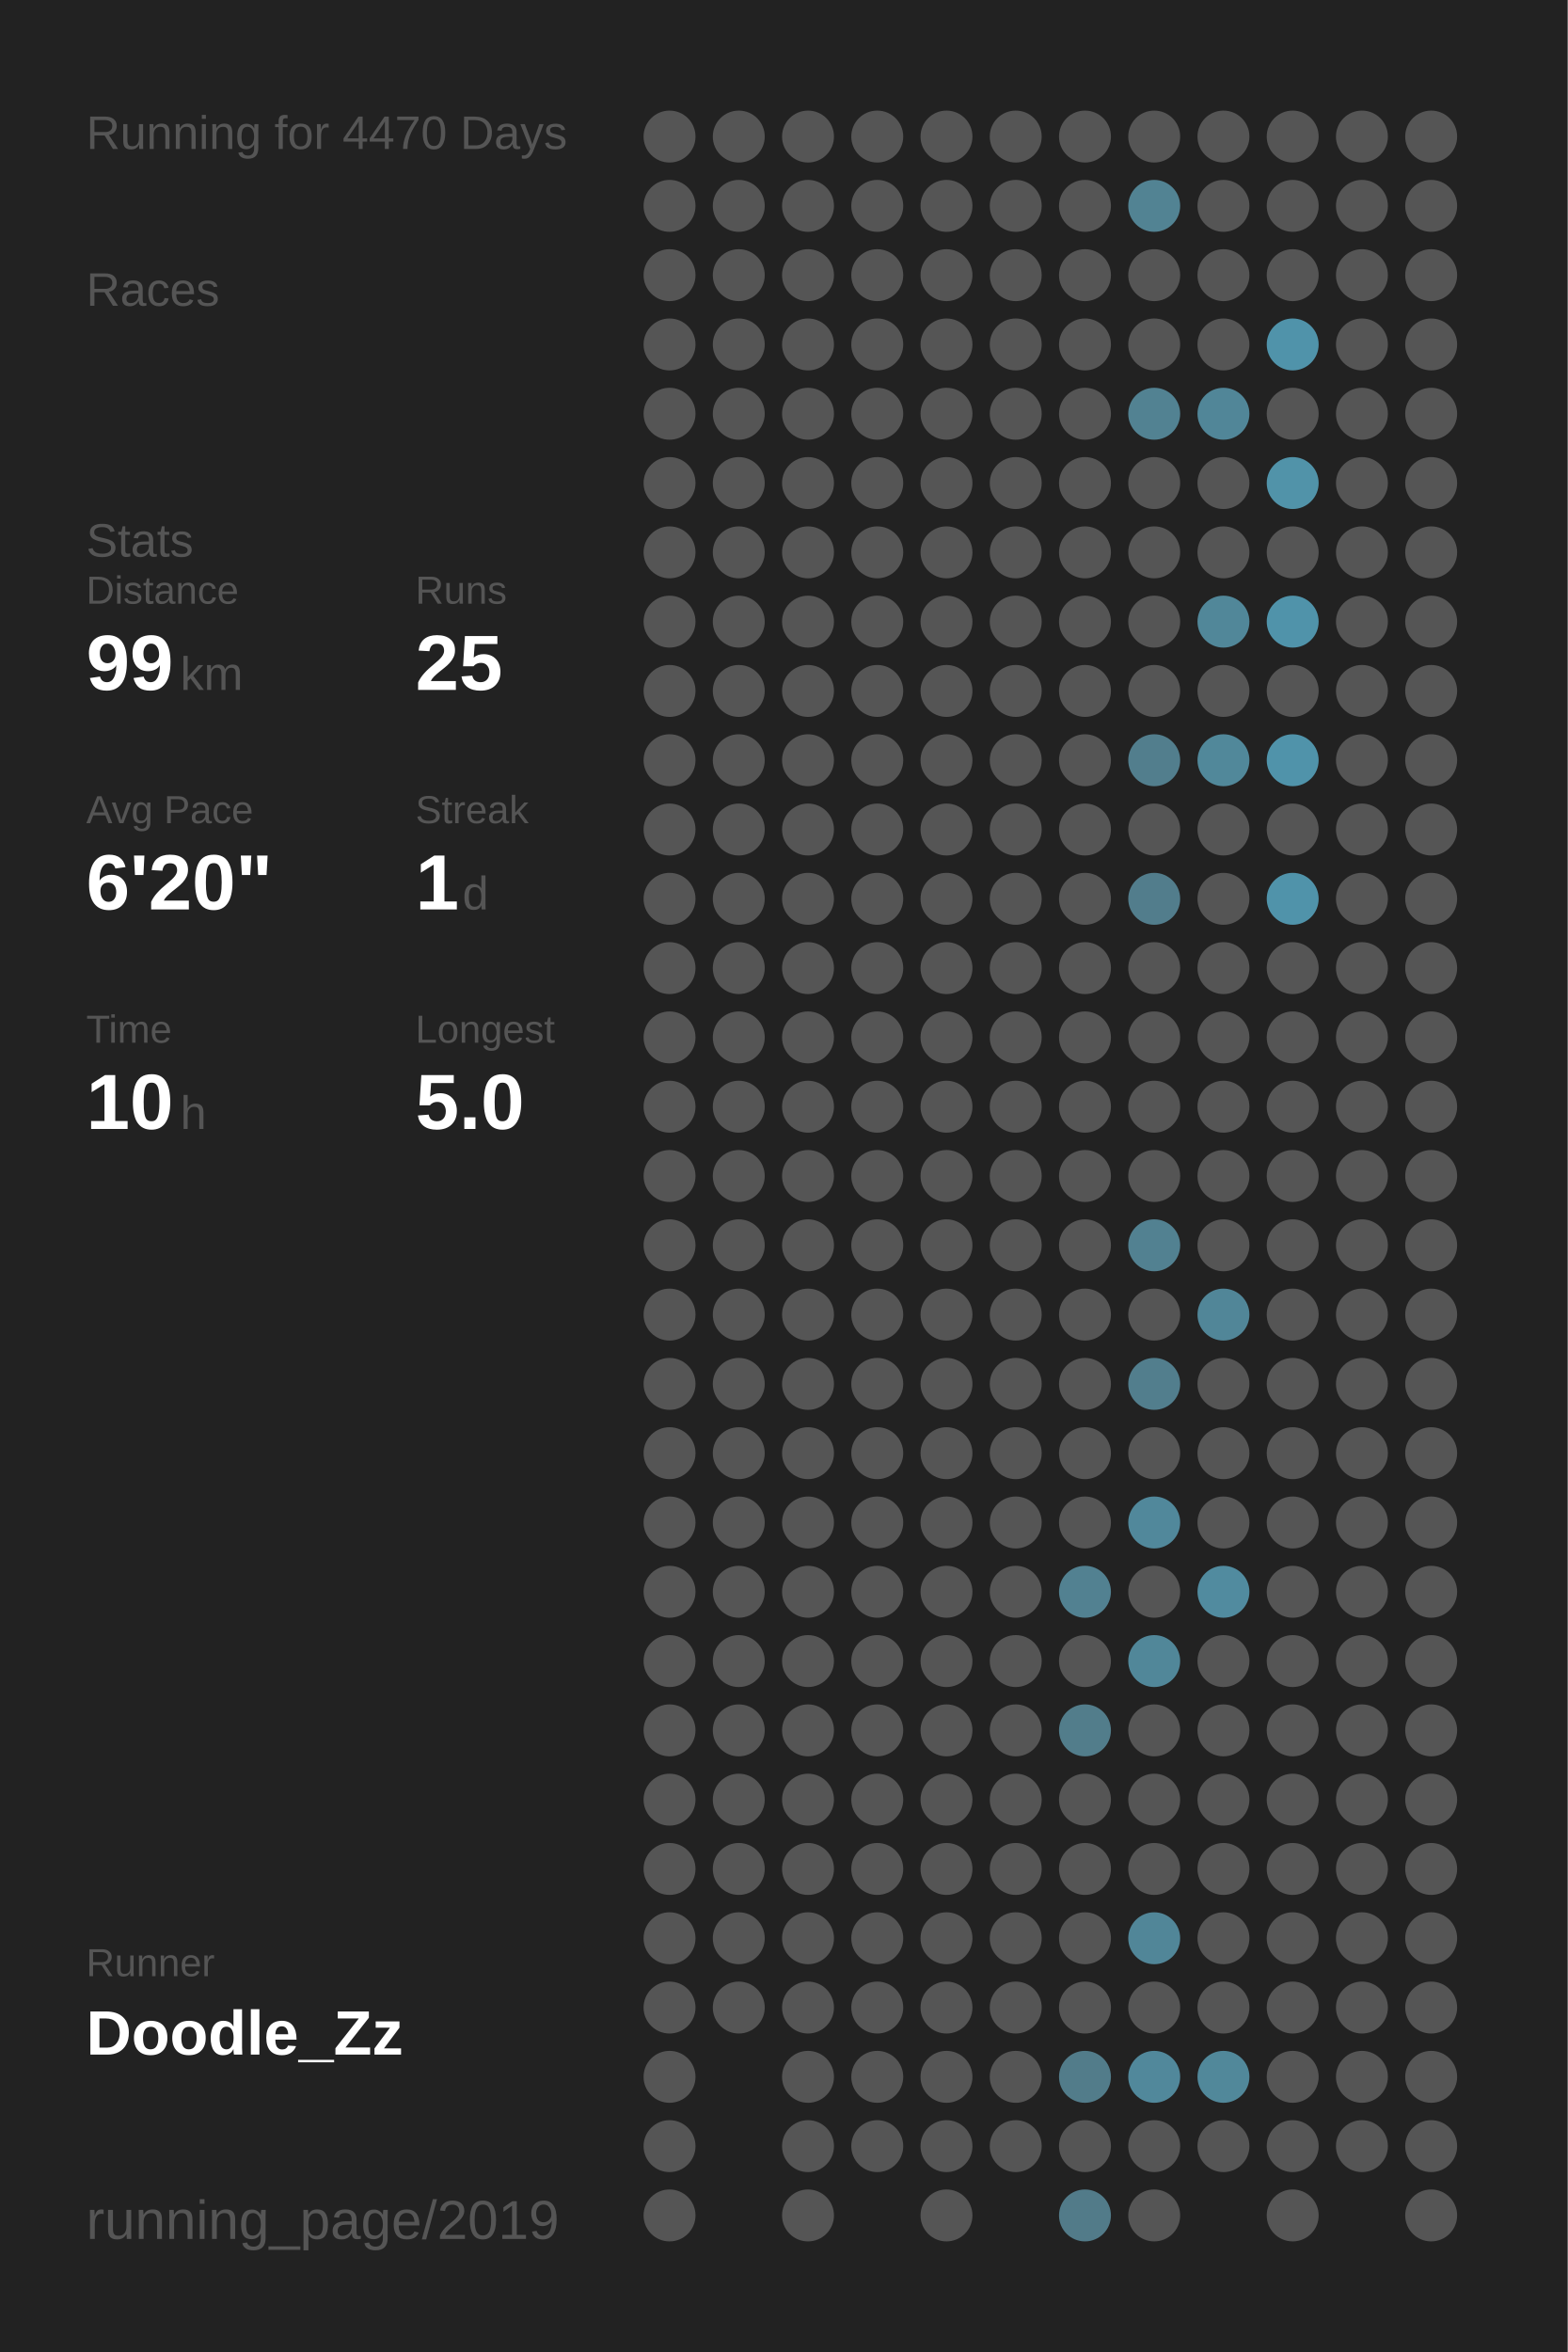
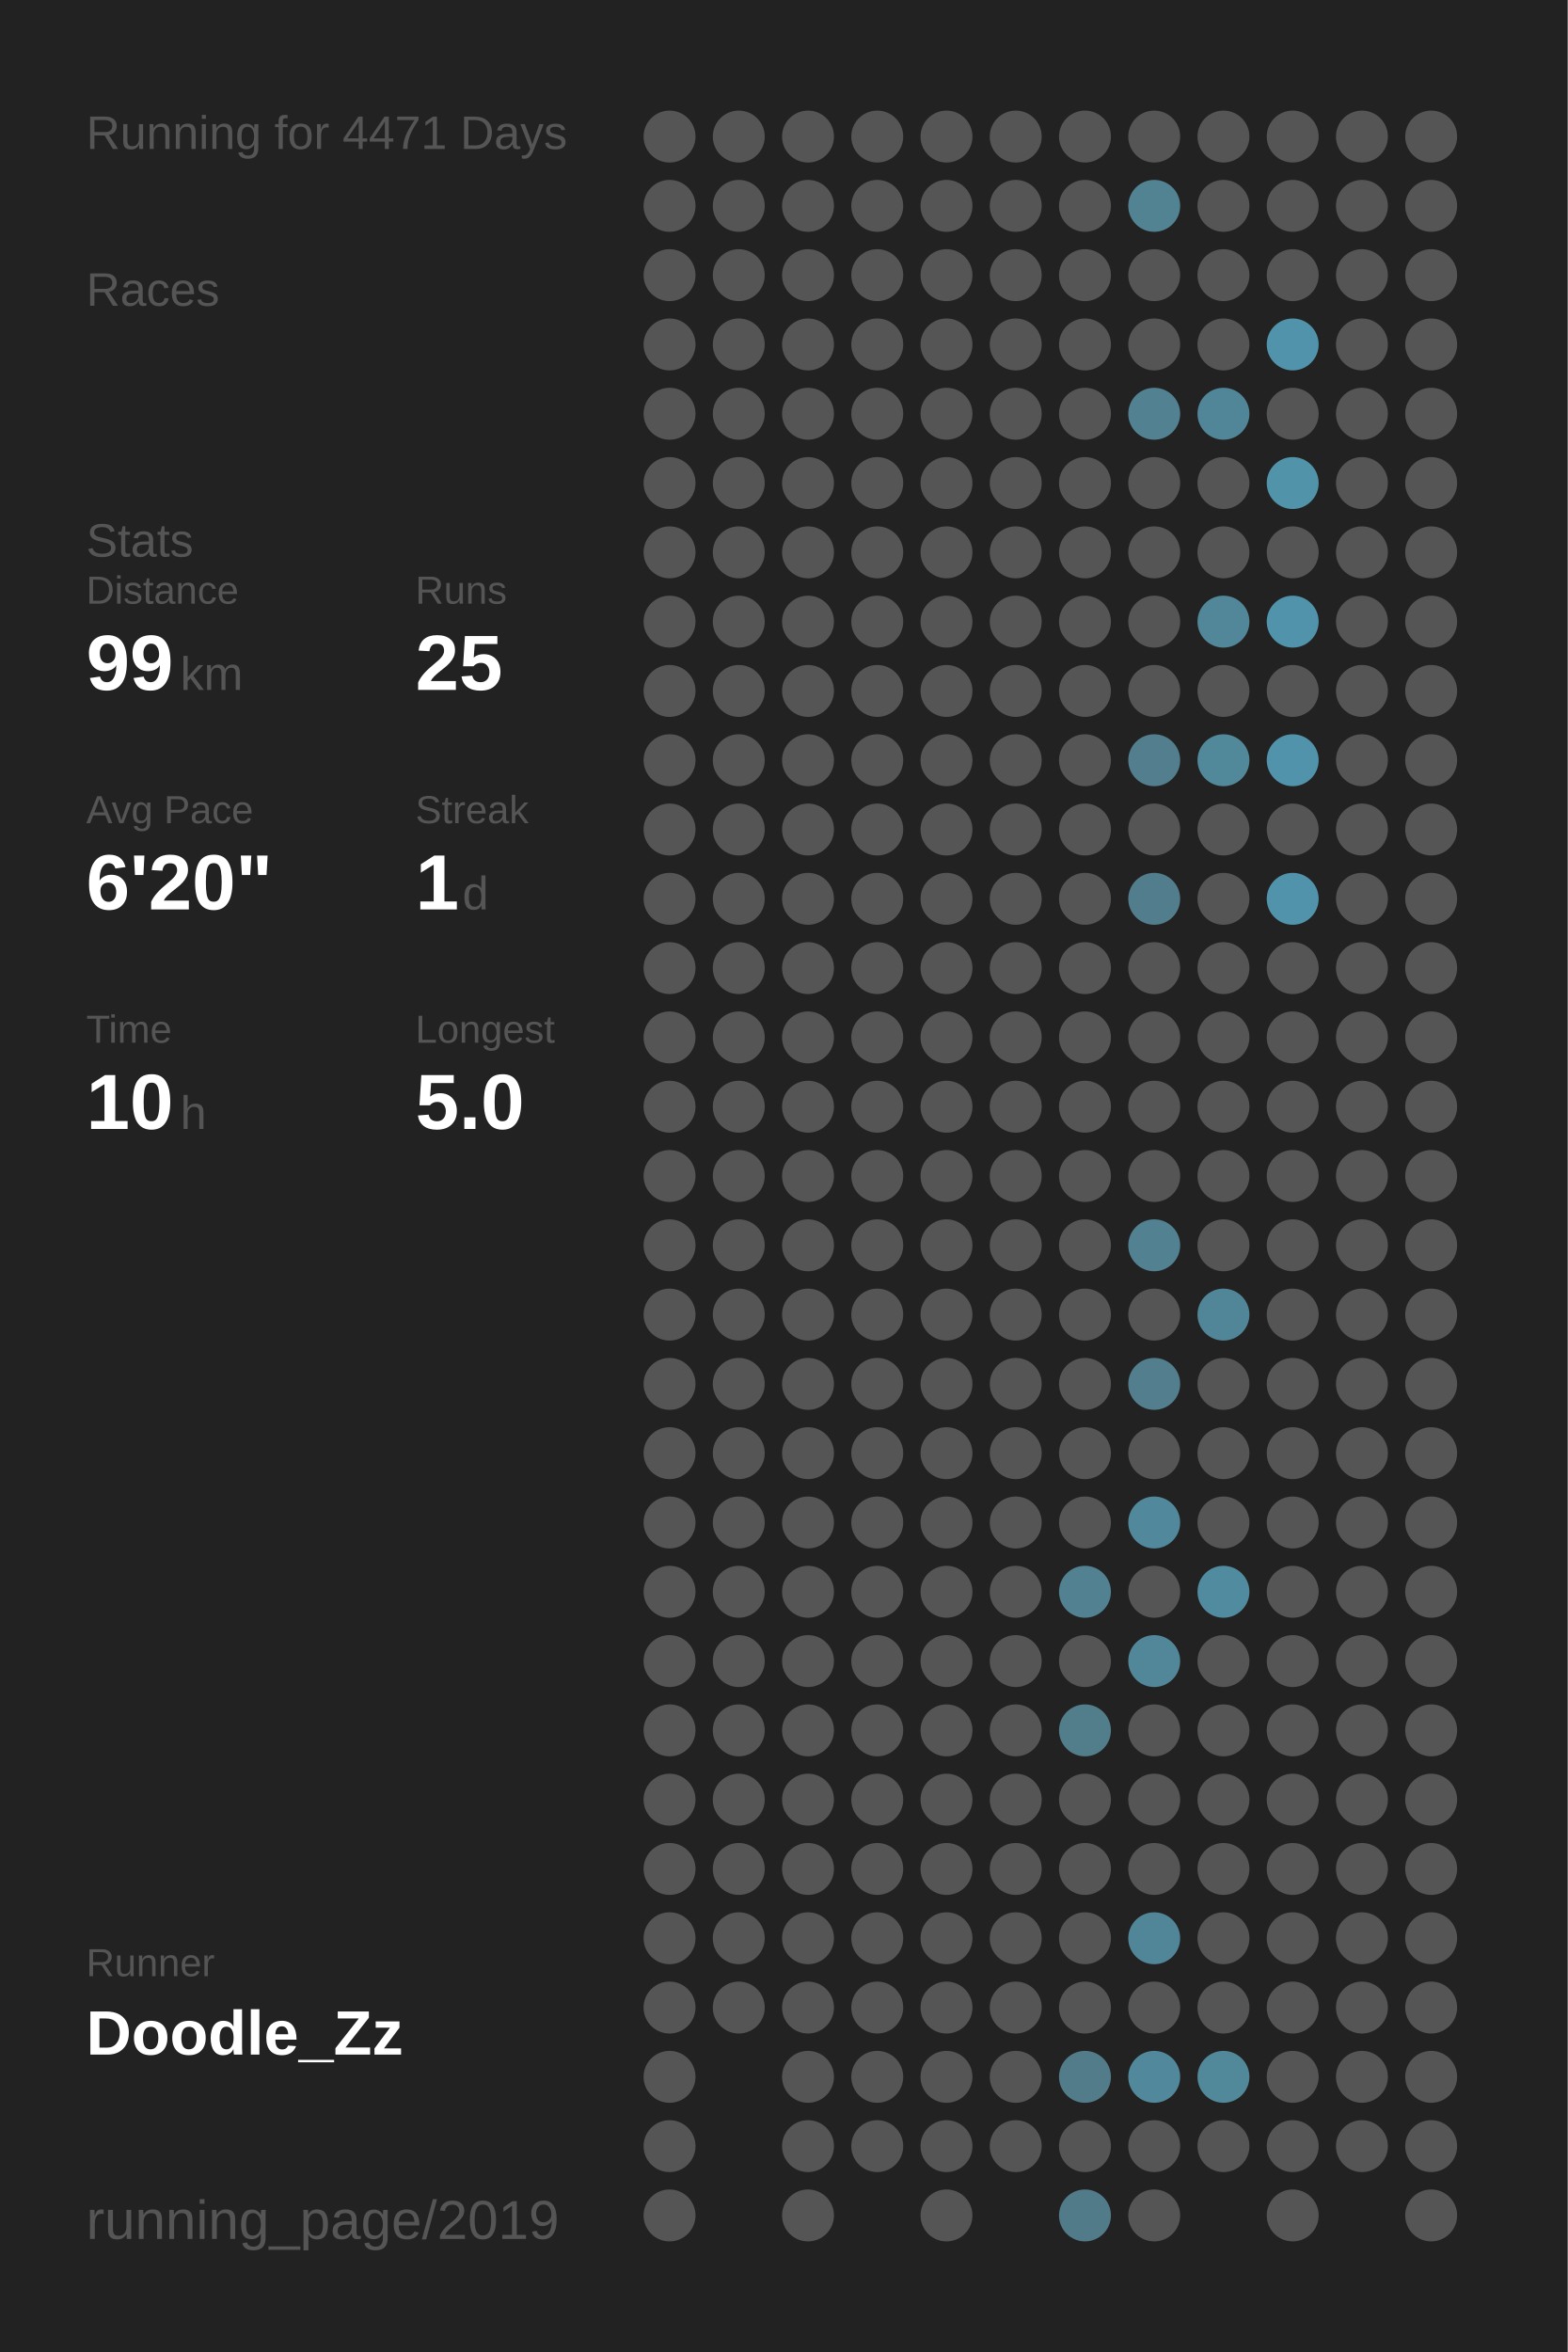
<svg xmlns="http://www.w3.org/2000/svg" baseProfile="full" height="300mm" version="1.1" viewBox="0,0,200,300" width="200mm">
  <defs />
  <rect fill="#222222" height="300" width="200" x="0" y="0" />
-   <text fill="#555555" style="font-size:6px; font-family:Arial;" x="11" y="19">Running for 4470 Days</text>
+   <text fill="#555555" style="font-size:6px; font-family:Arial;" x="11" y="19">Running for 4471 Days</text>
  <text fill="#555555" style="font-size:6px; font-family:Arial;" x="11" y="39">Races</text>
  <text fill="#555555" style="font-size:6px; font-family:Arial;" x="11" y="71">Stats</text>
  <text fill="#555555" style="font-size:5px; font-family:Arial;" x="11" y="77">Distance</text>
  <text fill="#FFFFFF" style="font-size:10px; font-family:Arial; font-weight:bold;" x="11" y="88">99</text>
  <text fill="#555555" style="font-size:6px; font-family:Arial;" x="23" y="88">km</text>
  <text fill="#555555" style="font-size:5px; font-family:Arial;" x="53" y="77">Runs</text>
  <text fill="#FFFFFF" style="font-size:10px; font-family:Arial; font-weight:bold;" x="53" y="88">25</text>
  <text fill="#555555" style="font-size:5px; font-family:Arial;" x="11" y="105">Avg Pace</text>
  <text fill="#FFFFFF" style="font-size:10px; font-family:Arial; font-weight:bold;" x="11" y="116">6'20"</text>
  <text fill="#555555" style="font-size:5px; font-family:Arial;" x="53" y="105">Streak</text>
  <text fill="#FFFFFF" style="font-size:10px; font-family:Arial; font-weight:bold;" x="53" y="116">1</text>
  <text fill="#555555" style="font-size:6px; font-family:Arial;" x="59" y="116">d</text>
  <text fill="#555555" style="font-size:5px; font-family:Arial;" x="11" y="133">Time</text>
  <text fill="#FFFFFF" style="font-size:10px; font-family:Arial; font-weight:bold;" x="11" y="144">10</text>
  <text fill="#555555" style="font-size:6px; font-family:Arial;" x="23" y="144">h</text>
  <text fill="#555555" style="font-size:5px; font-family:Arial;" x="53" y="133">Longest</text>
  <text fill="#FFFFFF" style="font-size:10px; font-family:Arial; font-weight:bold;" x="53" y="144">5.0</text>
  <text fill="#555555" style="font-size:5px; font-family:Arial;" x="11" y="252.065">Runner</text>
  <text fill="#FFFFFF" style="font-size:8px; font-family:Arial; font-weight:bold;" x="11" y="262.065">Doodle_Zz</text>
  <text fill="#555555" style="font-size:7px; font-family:Arial;" x="11" y="285.581">running_page/2019</text>
  <circle cx="85.417" cy="17.419" fill="#555555" r="3.312" />
  <circle cx="85.417" cy="26.258" fill="#555555" r="3.312" />
  <circle cx="85.417" cy="35.097" fill="#555555" r="3.312" />
  <circle cx="85.417" cy="43.935" fill="#555555" r="3.312" />
  <circle cx="85.417" cy="52.774" fill="#555555" r="3.312" />
  <circle cx="85.417" cy="61.613" fill="#555555" r="3.312" />
  <circle cx="85.417" cy="70.452" fill="#555555" r="3.312" />
  <circle cx="85.417" cy="79.29" fill="#555555" r="3.312" />
  <circle cx="85.417" cy="88.129" fill="#555555" r="3.312" />
  <circle cx="85.417" cy="96.968" fill="#555555" r="3.312" />
  <circle cx="85.417" cy="105.806" fill="#555555" r="3.312" />
  <circle cx="85.417" cy="114.645" fill="#555555" r="3.312" />
  <circle cx="85.417" cy="123.484" fill="#555555" r="3.312" />
  <circle cx="85.417" cy="132.323" fill="#555555" r="3.312" />
  <circle cx="85.417" cy="141.161" fill="#555555" r="3.312" />
  <circle cx="85.417" cy="150" fill="#555555" r="3.312" />
  <circle cx="85.417" cy="158.839" fill="#555555" r="3.312" />
  <circle cx="85.417" cy="167.677" fill="#555555" r="3.312" />
  <circle cx="85.417" cy="176.516" fill="#555555" r="3.312" />
  <circle cx="85.417" cy="185.355" fill="#555555" r="3.312" />
  <circle cx="85.417" cy="194.194" fill="#555555" r="3.312" />
  <circle cx="85.417" cy="203.032" fill="#555555" r="3.312" />
  <circle cx="85.417" cy="211.871" fill="#555555" r="3.312" />
  <circle cx="85.417" cy="220.71" fill="#555555" r="3.312" />
  <circle cx="85.417" cy="229.548" fill="#555555" r="3.312" />
  <circle cx="85.417" cy="238.387" fill="#555555" r="3.312" />
  <circle cx="85.417" cy="247.226" fill="#555555" r="3.312" />
  <circle cx="85.417" cy="256.065" fill="#555555" r="3.312" />
  <circle cx="85.417" cy="264.903" fill="#555555" r="3.312" />
  <circle cx="85.417" cy="273.742" fill="#555555" r="3.312" />
  <circle cx="85.417" cy="282.581" fill="#555555" r="3.312" />
  <circle cx="94.25" cy="17.419" fill="#555555" r="3.312" />
  <circle cx="94.25" cy="26.258" fill="#555555" r="3.312" />
  <circle cx="94.25" cy="35.097" fill="#555555" r="3.312" />
  <circle cx="94.25" cy="43.935" fill="#555555" r="3.312" />
  <circle cx="94.25" cy="52.774" fill="#555555" r="3.312" />
  <circle cx="94.25" cy="61.613" fill="#555555" r="3.312" />
  <circle cx="94.25" cy="70.452" fill="#555555" r="3.312" />
  <circle cx="94.25" cy="79.29" fill="#555555" r="3.312" />
  <circle cx="94.25" cy="88.129" fill="#555555" r="3.312" />
  <circle cx="94.25" cy="96.968" fill="#555555" r="3.312" />
  <circle cx="94.25" cy="105.806" fill="#555555" r="3.312" />
  <circle cx="94.25" cy="114.645" fill="#555555" r="3.312" />
  <circle cx="94.25" cy="123.484" fill="#555555" r="3.312" />
  <circle cx="94.25" cy="132.323" fill="#555555" r="3.312" />
  <circle cx="94.25" cy="141.161" fill="#555555" r="3.312" />
  <circle cx="94.25" cy="150" fill="#555555" r="3.312" />
  <circle cx="94.25" cy="158.839" fill="#555555" r="3.312" />
  <circle cx="94.25" cy="167.677" fill="#555555" r="3.312" />
  <circle cx="94.25" cy="176.516" fill="#555555" r="3.312" />
  <circle cx="94.25" cy="185.355" fill="#555555" r="3.312" />
  <circle cx="94.25" cy="194.194" fill="#555555" r="3.312" />
  <circle cx="94.25" cy="203.032" fill="#555555" r="3.312" />
  <circle cx="94.25" cy="211.871" fill="#555555" r="3.312" />
  <circle cx="94.25" cy="220.71" fill="#555555" r="3.312" />
  <circle cx="94.25" cy="229.548" fill="#555555" r="3.312" />
  <circle cx="94.25" cy="238.387" fill="#555555" r="3.312" />
  <circle cx="94.25" cy="247.226" fill="#555555" r="3.312" />
  <circle cx="94.25" cy="256.065" fill="#555555" r="3.312" />
  <circle cx="103.083" cy="17.419" fill="#555555" r="3.312" />
  <circle cx="103.083" cy="26.258" fill="#555555" r="3.312" />
  <circle cx="103.083" cy="35.097" fill="#555555" r="3.312" />
  <circle cx="103.083" cy="43.935" fill="#555555" r="3.312" />
  <circle cx="103.083" cy="52.774" fill="#555555" r="3.312" />
  <circle cx="103.083" cy="61.613" fill="#555555" r="3.312" />
  <circle cx="103.083" cy="70.452" fill="#555555" r="3.312" />
  <circle cx="103.083" cy="79.29" fill="#555555" r="3.312" />
  <circle cx="103.083" cy="88.129" fill="#555555" r="3.312" />
  <circle cx="103.083" cy="96.968" fill="#555555" r="3.312" />
  <circle cx="103.083" cy="105.806" fill="#555555" r="3.312" />
  <circle cx="103.083" cy="114.645" fill="#555555" r="3.312" />
  <circle cx="103.083" cy="123.484" fill="#555555" r="3.312" />
  <circle cx="103.083" cy="132.323" fill="#555555" r="3.312" />
  <circle cx="103.083" cy="141.161" fill="#555555" r="3.312" />
  <circle cx="103.083" cy="150" fill="#555555" r="3.312" />
  <circle cx="103.083" cy="158.839" fill="#555555" r="3.312" />
  <circle cx="103.083" cy="167.677" fill="#555555" r="3.312" />
  <circle cx="103.083" cy="176.516" fill="#555555" r="3.312" />
  <circle cx="103.083" cy="185.355" fill="#555555" r="3.312" />
  <circle cx="103.083" cy="194.194" fill="#555555" r="3.312" />
  <circle cx="103.083" cy="203.032" fill="#555555" r="3.312" />
  <circle cx="103.083" cy="211.871" fill="#555555" r="3.312" />
  <circle cx="103.083" cy="220.71" fill="#555555" r="3.312" />
  <circle cx="103.083" cy="229.548" fill="#555555" r="3.312" />
  <circle cx="103.083" cy="238.387" fill="#555555" r="3.312" />
  <circle cx="103.083" cy="247.226" fill="#555555" r="3.312" />
  <circle cx="103.083" cy="256.065" fill="#555555" r="3.312" />
  <circle cx="103.083" cy="264.903" fill="#555555" r="3.312" />
  <circle cx="103.083" cy="273.742" fill="#555555" r="3.312" />
  <circle cx="103.083" cy="282.581" fill="#555555" r="3.312" />
  <circle cx="111.917" cy="17.419" fill="#555555" r="3.312" />
  <circle cx="111.917" cy="26.258" fill="#555555" r="3.312" />
  <circle cx="111.917" cy="35.097" fill="#555555" r="3.312" />
  <circle cx="111.917" cy="43.935" fill="#555555" r="3.312" />
  <circle cx="111.917" cy="52.774" fill="#555555" r="3.312" />
  <circle cx="111.917" cy="61.613" fill="#555555" r="3.312" />
  <circle cx="111.917" cy="70.452" fill="#555555" r="3.312" />
  <circle cx="111.917" cy="79.29" fill="#555555" r="3.312" />
  <circle cx="111.917" cy="88.129" fill="#555555" r="3.312" />
  <circle cx="111.917" cy="96.968" fill="#555555" r="3.312" />
  <circle cx="111.917" cy="105.806" fill="#555555" r="3.312" />
  <circle cx="111.917" cy="114.645" fill="#555555" r="3.312" />
  <circle cx="111.917" cy="123.484" fill="#555555" r="3.312" />
  <circle cx="111.917" cy="132.323" fill="#555555" r="3.312" />
  <circle cx="111.917" cy="141.161" fill="#555555" r="3.312" />
  <circle cx="111.917" cy="150" fill="#555555" r="3.312" />
  <circle cx="111.917" cy="158.839" fill="#555555" r="3.312" />
  <circle cx="111.917" cy="167.677" fill="#555555" r="3.312" />
  <circle cx="111.917" cy="176.516" fill="#555555" r="3.312" />
  <circle cx="111.917" cy="185.355" fill="#555555" r="3.312" />
  <circle cx="111.917" cy="194.194" fill="#555555" r="3.312" />
  <circle cx="111.917" cy="203.032" fill="#555555" r="3.312" />
  <circle cx="111.917" cy="211.871" fill="#555555" r="3.312" />
  <circle cx="111.917" cy="220.71" fill="#555555" r="3.312" />
  <circle cx="111.917" cy="229.548" fill="#555555" r="3.312" />
  <circle cx="111.917" cy="238.387" fill="#555555" r="3.312" />
  <circle cx="111.917" cy="247.226" fill="#555555" r="3.312" />
  <circle cx="111.917" cy="256.065" fill="#555555" r="3.312" />
  <circle cx="111.917" cy="264.903" fill="#555555" r="3.312" />
  <circle cx="111.917" cy="273.742" fill="#555555" r="3.312" />
  <circle cx="120.75" cy="17.419" fill="#555555" r="3.312" />
  <circle cx="120.75" cy="26.258" fill="#555555" r="3.312" />
  <circle cx="120.75" cy="35.097" fill="#555555" r="3.312" />
  <circle cx="120.75" cy="43.935" fill="#555555" r="3.312" />
  <circle cx="120.75" cy="52.774" fill="#555555" r="3.312" />
  <circle cx="120.75" cy="61.613" fill="#555555" r="3.312" />
  <circle cx="120.75" cy="70.452" fill="#555555" r="3.312" />
  <circle cx="120.75" cy="79.29" fill="#555555" r="3.312" />
  <circle cx="120.75" cy="88.129" fill="#555555" r="3.312" />
  <circle cx="120.75" cy="96.968" fill="#555555" r="3.312" />
  <circle cx="120.75" cy="105.806" fill="#555555" r="3.312" />
  <circle cx="120.75" cy="114.645" fill="#555555" r="3.312" />
  <circle cx="120.75" cy="123.484" fill="#555555" r="3.312" />
  <circle cx="120.75" cy="132.323" fill="#555555" r="3.312" />
  <circle cx="120.75" cy="141.161" fill="#555555" r="3.312" />
  <circle cx="120.75" cy="150" fill="#555555" r="3.312" />
  <circle cx="120.75" cy="158.839" fill="#555555" r="3.312" />
  <circle cx="120.75" cy="167.677" fill="#555555" r="3.312" />
  <circle cx="120.75" cy="176.516" fill="#555555" r="3.312" />
  <circle cx="120.75" cy="185.355" fill="#555555" r="3.312" />
  <circle cx="120.75" cy="194.194" fill="#555555" r="3.312" />
  <circle cx="120.75" cy="203.032" fill="#555555" r="3.312" />
  <circle cx="120.75" cy="211.871" fill="#555555" r="3.312" />
  <circle cx="120.75" cy="220.71" fill="#555555" r="3.312" />
  <circle cx="120.75" cy="229.548" fill="#555555" r="3.312" />
  <circle cx="120.75" cy="238.387" fill="#555555" r="3.312" />
  <circle cx="120.75" cy="247.226" fill="#555555" r="3.312" />
  <circle cx="120.75" cy="256.065" fill="#555555" r="3.312" />
  <circle cx="120.75" cy="264.903" fill="#555555" r="3.312" />
  <circle cx="120.75" cy="273.742" fill="#555555" r="3.312" />
  <circle cx="120.75" cy="282.581" fill="#555555" r="3.312" />
  <circle cx="129.583" cy="17.419" fill="#555555" r="3.312" />
  <circle cx="129.583" cy="26.258" fill="#555555" r="3.312" />
  <circle cx="129.583" cy="35.097" fill="#555555" r="3.312" />
  <circle cx="129.583" cy="43.935" fill="#555555" r="3.312" />
  <circle cx="129.583" cy="52.774" fill="#555555" r="3.312" />
  <circle cx="129.583" cy="61.613" fill="#555555" r="3.312" />
  <circle cx="129.583" cy="70.452" fill="#555555" r="3.312" />
  <circle cx="129.583" cy="79.29" fill="#555555" r="3.312" />
  <circle cx="129.583" cy="88.129" fill="#555555" r="3.312" />
  <circle cx="129.583" cy="96.968" fill="#555555" r="3.312" />
  <circle cx="129.583" cy="105.806" fill="#555555" r="3.312" />
  <circle cx="129.583" cy="114.645" fill="#555555" r="3.312" />
  <circle cx="129.583" cy="123.484" fill="#555555" r="3.312" />
  <circle cx="129.583" cy="132.323" fill="#555555" r="3.312" />
  <circle cx="129.583" cy="141.161" fill="#555555" r="3.312" />
  <circle cx="129.583" cy="150" fill="#555555" r="3.312" />
  <circle cx="129.583" cy="158.839" fill="#555555" r="3.312" />
  <circle cx="129.583" cy="167.677" fill="#555555" r="3.312" />
  <circle cx="129.583" cy="176.516" fill="#555555" r="3.312" />
  <circle cx="129.583" cy="185.355" fill="#555555" r="3.312" />
  <circle cx="129.583" cy="194.194" fill="#555555" r="3.312" />
  <circle cx="129.583" cy="203.032" fill="#555555" r="3.312" />
  <circle cx="129.583" cy="211.871" fill="#555555" r="3.312" />
  <circle cx="129.583" cy="220.71" fill="#555555" r="3.312" />
  <circle cx="129.583" cy="229.548" fill="#555555" r="3.312" />
  <circle cx="129.583" cy="238.387" fill="#555555" r="3.312" />
  <circle cx="129.583" cy="247.226" fill="#555555" r="3.312" />
  <circle cx="129.583" cy="256.065" fill="#555555" r="3.312" />
  <circle cx="129.583" cy="264.903" fill="#555555" r="3.312" />
  <circle cx="129.583" cy="273.742" fill="#555555" r="3.312" />
  <circle cx="138.417" cy="17.419" fill="#555555" r="3.312" />
  <circle cx="138.417" cy="26.258" fill="#555555" r="3.312" />
  <circle cx="138.417" cy="35.097" fill="#555555" r="3.312" />
  <circle cx="138.417" cy="43.935" fill="#555555" r="3.312" />
  <circle cx="138.417" cy="52.774" fill="#555555" r="3.312" />
  <circle cx="138.417" cy="61.613" fill="#555555" r="3.312" />
  <circle cx="138.417" cy="70.452" fill="#555555" r="3.312" />
  <circle cx="138.417" cy="79.29" fill="#555555" r="3.312" />
  <circle cx="138.417" cy="88.129" fill="#555555" r="3.312" />
  <circle cx="138.417" cy="96.968" fill="#555555" r="3.312" />
  <circle cx="138.417" cy="105.806" fill="#555555" r="3.312" />
  <circle cx="138.417" cy="114.645" fill="#555555" r="3.312" />
  <circle cx="138.417" cy="123.484" fill="#555555" r="3.312" />
  <circle cx="138.417" cy="132.323" fill="#555555" r="3.312" />
  <circle cx="138.417" cy="141.161" fill="#555555" r="3.312" />
  <circle cx="138.417" cy="150" fill="#555555" r="3.312" />
  <circle cx="138.417" cy="158.839" fill="#555555" r="3.312" />
  <circle cx="138.417" cy="167.677" fill="#555555" r="3.312" />
  <circle cx="138.417" cy="176.516" fill="#555555" r="3.312" />
  <circle cx="138.417" cy="185.355" fill="#555555" r="3.312" />
  <circle cx="138.417" cy="194.194" fill="#555555" r="3.312" />
  <circle cx="138.417" cy="203.032" fill="#528191" r="3.312" />
  <circle cx="138.417" cy="211.871" fill="#555555" r="3.312" />
  <circle cx="138.417" cy="220.71" fill="#527d8b" r="3.312" />
  <circle cx="138.417" cy="229.548" fill="#555555" r="3.312" />
  <circle cx="138.417" cy="238.387" fill="#555555" r="3.312" />
  <circle cx="138.417" cy="247.226" fill="#555555" r="3.312" />
  <circle cx="138.417" cy="256.065" fill="#555555" r="3.312" />
  <circle cx="138.417" cy="264.903" fill="#527c8a" r="3.312" />
  <circle cx="138.417" cy="273.742" fill="#555555" r="3.312" />
  <circle cx="138.417" cy="282.581" fill="#527b89" r="3.312" />
  <circle cx="147.25" cy="17.419" fill="#555555" r="3.312" />
  <circle cx="147.25" cy="26.258" fill="#528393" r="3.312" />
  <circle cx="147.25" cy="35.097" fill="#555555" r="3.312" />
  <circle cx="147.25" cy="43.935" fill="#555555" r="3.312" />
  <circle cx="147.25" cy="52.774" fill="#528292" r="3.312" />
  <circle cx="147.25" cy="61.613" fill="#555555" r="3.312" />
  <circle cx="147.25" cy="70.452" fill="#555555" r="3.312" />
  <circle cx="147.25" cy="79.29" fill="#555555" r="3.312" />
  <circle cx="147.25" cy="88.129" fill="#555555" r="3.312" />
  <circle cx="147.25" cy="96.968" fill="#527e8d" r="3.312" />
  <circle cx="147.25" cy="105.806" fill="#555555" r="3.312" />
  <circle cx="147.25" cy="114.645" fill="#527d8c" r="3.312" />
  <circle cx="147.25" cy="123.484" fill="#555555" r="3.312" />
  <circle cx="147.25" cy="132.323" fill="#555555" r="3.312" />
  <circle cx="147.25" cy="141.161" fill="#555555" r="3.312" />
  <circle cx="147.25" cy="150" fill="#555555" r="3.312" />
  <circle cx="147.25" cy="158.839" fill="#528191" r="3.312" />
  <circle cx="147.25" cy="167.677" fill="#555555" r="3.312" />
  <circle cx="147.25" cy="176.516" fill="#527e8d" r="3.312" />
  <circle cx="147.25" cy="185.355" fill="#555555" r="3.312" />
  <circle cx="147.25" cy="194.194" fill="#51889b" r="3.312" />
  <circle cx="147.25" cy="203.032" fill="#555555" r="3.312" />
  <circle cx="147.25" cy="211.871" fill="#518799" r="3.312" />
  <circle cx="147.25" cy="220.71" fill="#555555" r="3.312" />
  <circle cx="147.25" cy="229.548" fill="#555555" r="3.312" />
  <circle cx="147.25" cy="238.387" fill="#555555" r="3.312" />
  <circle cx="147.25" cy="247.226" fill="#518698" r="3.312" />
  <circle cx="147.25" cy="256.065" fill="#555555" r="3.312" />
  <circle cx="147.25" cy="264.903" fill="#51889b" r="3.312" />
  <circle cx="147.25" cy="273.742" fill="#555555" r="3.312" />
  <circle cx="147.25" cy="282.581" fill="#555555" r="3.312" />
  <circle cx="156.083" cy="17.419" fill="#555555" r="3.312" />
  <circle cx="156.083" cy="26.258" fill="#555555" r="3.312" />
  <circle cx="156.083" cy="35.097" fill="#555555" r="3.312" />
  <circle cx="156.083" cy="43.935" fill="#555555" r="3.312" />
  <circle cx="156.083" cy="52.774" fill="#518698" r="3.312" />
  <circle cx="156.083" cy="61.613" fill="#555555" r="3.312" />
  <circle cx="156.083" cy="70.452" fill="#555555" r="3.312" />
  <circle cx="156.083" cy="79.29" fill="#518799" r="3.312" />
  <circle cx="156.083" cy="88.129" fill="#555555" r="3.312" />
  <circle cx="156.083" cy="96.968" fill="#51889a" r="3.312" />
  <circle cx="156.083" cy="105.806" fill="#555555" r="3.312" />
  <circle cx="156.083" cy="114.645" fill="#555555" r="3.312" />
  <circle cx="156.083" cy="123.484" fill="#555555" r="3.312" />
  <circle cx="156.083" cy="132.323" fill="#555555" r="3.312" />
  <circle cx="156.083" cy="141.161" fill="#555555" r="3.312" />
  <circle cx="156.083" cy="150" fill="#555555" r="3.312" />
  <circle cx="156.083" cy="158.839" fill="#555555" r="3.312" />
  <circle cx="156.083" cy="167.677" fill="#518698" r="3.312" />
  <circle cx="156.083" cy="176.516" fill="#555555" r="3.312" />
  <circle cx="156.083" cy="185.355" fill="#555555" r="3.312" />
  <circle cx="156.083" cy="194.194" fill="#555555" r="3.312" />
  <circle cx="156.083" cy="203.032" fill="#518b9f" r="3.312" />
  <circle cx="156.083" cy="211.871" fill="#555555" r="3.312" />
  <circle cx="156.083" cy="220.71" fill="#555555" r="3.312" />
  <circle cx="156.083" cy="229.548" fill="#555555" r="3.312" />
  <circle cx="156.083" cy="238.387" fill="#555555" r="3.312" />
  <circle cx="156.083" cy="247.226" fill="#555555" r="3.312" />
  <circle cx="156.083" cy="256.065" fill="#555555" r="3.312" />
  <circle cx="156.083" cy="264.903" fill="#51889a" r="3.312" />
  <circle cx="156.083" cy="273.742" fill="#555555" r="3.312" />
  <circle cx="164.917" cy="17.419" fill="#555555" r="3.312" />
  <circle cx="164.917" cy="26.258" fill="#555555" r="3.312" />
  <circle cx="164.917" cy="35.097" fill="#555555" r="3.312" />
  <circle cx="164.917" cy="43.935" fill="#5093aa" r="3.312" />
  <circle cx="164.917" cy="52.774" fill="#555555" r="3.312" />
  <circle cx="164.917" cy="61.613" fill="#5193a9" r="3.312" />
  <circle cx="164.917" cy="70.452" fill="#555555" r="3.312" />
  <circle cx="164.917" cy="79.29" fill="#5093aa" r="3.312" />
  <circle cx="164.917" cy="88.129" fill="#555555" r="3.312" />
  <circle cx="164.917" cy="96.968" fill="#5093aa" r="3.312" />
  <circle cx="164.917" cy="105.806" fill="#555555" r="3.312" />
  <circle cx="164.917" cy="114.645" fill="#5093aa" r="3.312" />
  <circle cx="164.917" cy="123.484" fill="#555555" r="3.312" />
  <circle cx="164.917" cy="132.323" fill="#555555" r="3.312" />
  <circle cx="164.917" cy="141.161" fill="#555555" r="3.312" />
  <circle cx="164.917" cy="150" fill="#555555" r="3.312" />
  <circle cx="164.917" cy="158.839" fill="#555555" r="3.312" />
  <circle cx="164.917" cy="167.677" fill="#555555" r="3.312" />
  <circle cx="164.917" cy="176.516" fill="#555555" r="3.312" />
  <circle cx="164.917" cy="185.355" fill="#555555" r="3.312" />
  <circle cx="164.917" cy="194.194" fill="#555555" r="3.312" />
  <circle cx="164.917" cy="203.032" fill="#555555" r="3.312" />
  <circle cx="164.917" cy="211.871" fill="#555555" r="3.312" />
  <circle cx="164.917" cy="220.71" fill="#555555" r="3.312" />
  <circle cx="164.917" cy="229.548" fill="#555555" r="3.312" />
  <circle cx="164.917" cy="238.387" fill="#555555" r="3.312" />
  <circle cx="164.917" cy="247.226" fill="#555555" r="3.312" />
  <circle cx="164.917" cy="256.065" fill="#555555" r="3.312" />
  <circle cx="164.917" cy="264.903" fill="#555555" r="3.312" />
  <circle cx="164.917" cy="273.742" fill="#555555" r="3.312" />
  <circle cx="164.917" cy="282.581" fill="#555555" r="3.312" />
  <circle cx="173.75" cy="17.419" fill="#555555" r="3.312" />
  <circle cx="173.75" cy="26.258" fill="#555555" r="3.312" />
  <circle cx="173.75" cy="35.097" fill="#555555" r="3.312" />
  <circle cx="173.75" cy="43.935" fill="#555555" r="3.312" />
  <circle cx="173.75" cy="52.774" fill="#555555" r="3.312" />
  <circle cx="173.75" cy="61.613" fill="#555555" r="3.312" />
  <circle cx="173.75" cy="70.452" fill="#555555" r="3.312" />
  <circle cx="173.75" cy="79.29" fill="#555555" r="3.312" />
  <circle cx="173.75" cy="88.129" fill="#555555" r="3.312" />
  <circle cx="173.75" cy="96.968" fill="#555555" r="3.312" />
  <circle cx="173.75" cy="105.806" fill="#555555" r="3.312" />
  <circle cx="173.75" cy="114.645" fill="#555555" r="3.312" />
  <circle cx="173.75" cy="123.484" fill="#555555" r="3.312" />
  <circle cx="173.75" cy="132.323" fill="#555555" r="3.312" />
  <circle cx="173.75" cy="141.161" fill="#555555" r="3.312" />
  <circle cx="173.75" cy="150" fill="#555555" r="3.312" />
  <circle cx="173.75" cy="158.839" fill="#555555" r="3.312" />
  <circle cx="173.75" cy="167.677" fill="#555555" r="3.312" />
  <circle cx="173.75" cy="176.516" fill="#555555" r="3.312" />
  <circle cx="173.75" cy="185.355" fill="#555555" r="3.312" />
  <circle cx="173.75" cy="194.194" fill="#555555" r="3.312" />
  <circle cx="173.75" cy="203.032" fill="#555555" r="3.312" />
  <circle cx="173.75" cy="211.871" fill="#555555" r="3.312" />
  <circle cx="173.75" cy="220.71" fill="#555555" r="3.312" />
  <circle cx="173.75" cy="229.548" fill="#555555" r="3.312" />
  <circle cx="173.75" cy="238.387" fill="#555555" r="3.312" />
  <circle cx="173.75" cy="247.226" fill="#555555" r="3.312" />
  <circle cx="173.75" cy="256.065" fill="#555555" r="3.312" />
  <circle cx="173.75" cy="264.903" fill="#555555" r="3.312" />
  <circle cx="173.75" cy="273.742" fill="#555555" r="3.312" />
  <circle cx="182.583" cy="17.419" fill="#555555" r="3.312" />
  <circle cx="182.583" cy="26.258" fill="#555555" r="3.312" />
  <circle cx="182.583" cy="35.097" fill="#555555" r="3.312" />
  <circle cx="182.583" cy="43.935" fill="#555555" r="3.312" />
  <circle cx="182.583" cy="52.774" fill="#555555" r="3.312" />
  <circle cx="182.583" cy="61.613" fill="#555555" r="3.312" />
  <circle cx="182.583" cy="70.452" fill="#555555" r="3.312" />
  <circle cx="182.583" cy="79.29" fill="#555555" r="3.312" />
  <circle cx="182.583" cy="88.129" fill="#555555" r="3.312" />
  <circle cx="182.583" cy="96.968" fill="#555555" r="3.312" />
  <circle cx="182.583" cy="105.806" fill="#555555" r="3.312" />
  <circle cx="182.583" cy="114.645" fill="#555555" r="3.312" />
  <circle cx="182.583" cy="123.484" fill="#555555" r="3.312" />
  <circle cx="182.583" cy="132.323" fill="#555555" r="3.312" />
  <circle cx="182.583" cy="141.161" fill="#555555" r="3.312" />
  <circle cx="182.583" cy="150" fill="#555555" r="3.312" />
  <circle cx="182.583" cy="158.839" fill="#555555" r="3.312" />
  <circle cx="182.583" cy="167.677" fill="#555555" r="3.312" />
  <circle cx="182.583" cy="176.516" fill="#555555" r="3.312" />
  <circle cx="182.583" cy="185.355" fill="#555555" r="3.312" />
  <circle cx="182.583" cy="194.194" fill="#555555" r="3.312" />
  <circle cx="182.583" cy="203.032" fill="#555555" r="3.312" />
  <circle cx="182.583" cy="211.871" fill="#555555" r="3.312" />
  <circle cx="182.583" cy="220.71" fill="#555555" r="3.312" />
  <circle cx="182.583" cy="229.548" fill="#555555" r="3.312" />
  <circle cx="182.583" cy="238.387" fill="#555555" r="3.312" />
  <circle cx="182.583" cy="247.226" fill="#555555" r="3.312" />
  <circle cx="182.583" cy="256.065" fill="#555555" r="3.312" />
  <circle cx="182.583" cy="264.903" fill="#555555" r="3.312" />
  <circle cx="182.583" cy="273.742" fill="#555555" r="3.312" />
  <circle cx="182.583" cy="282.581" fill="#555555" r="3.312" />
</svg>
